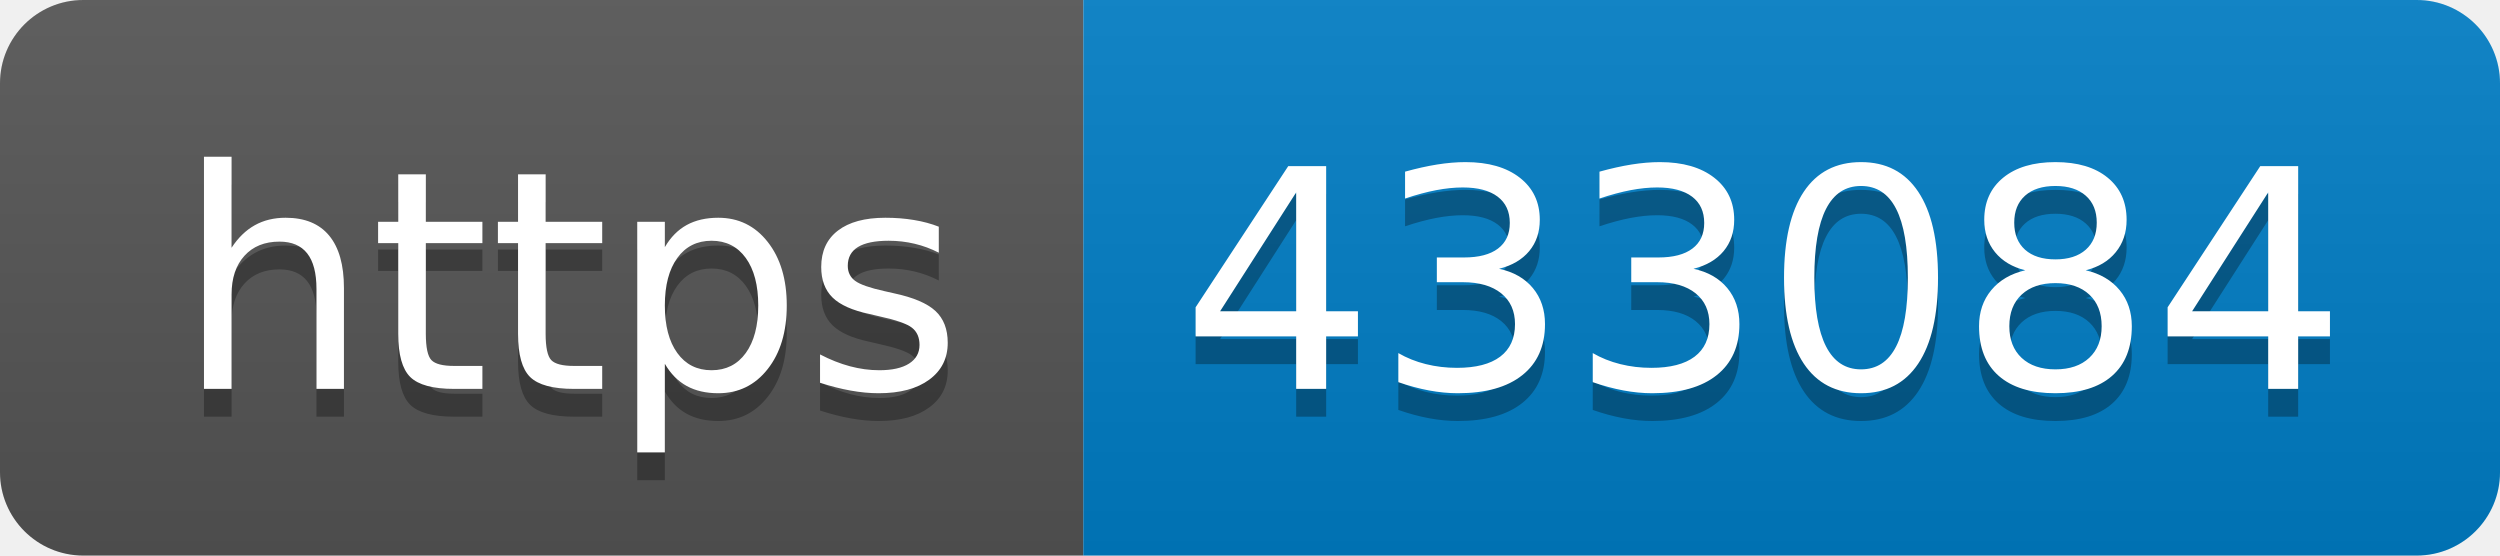
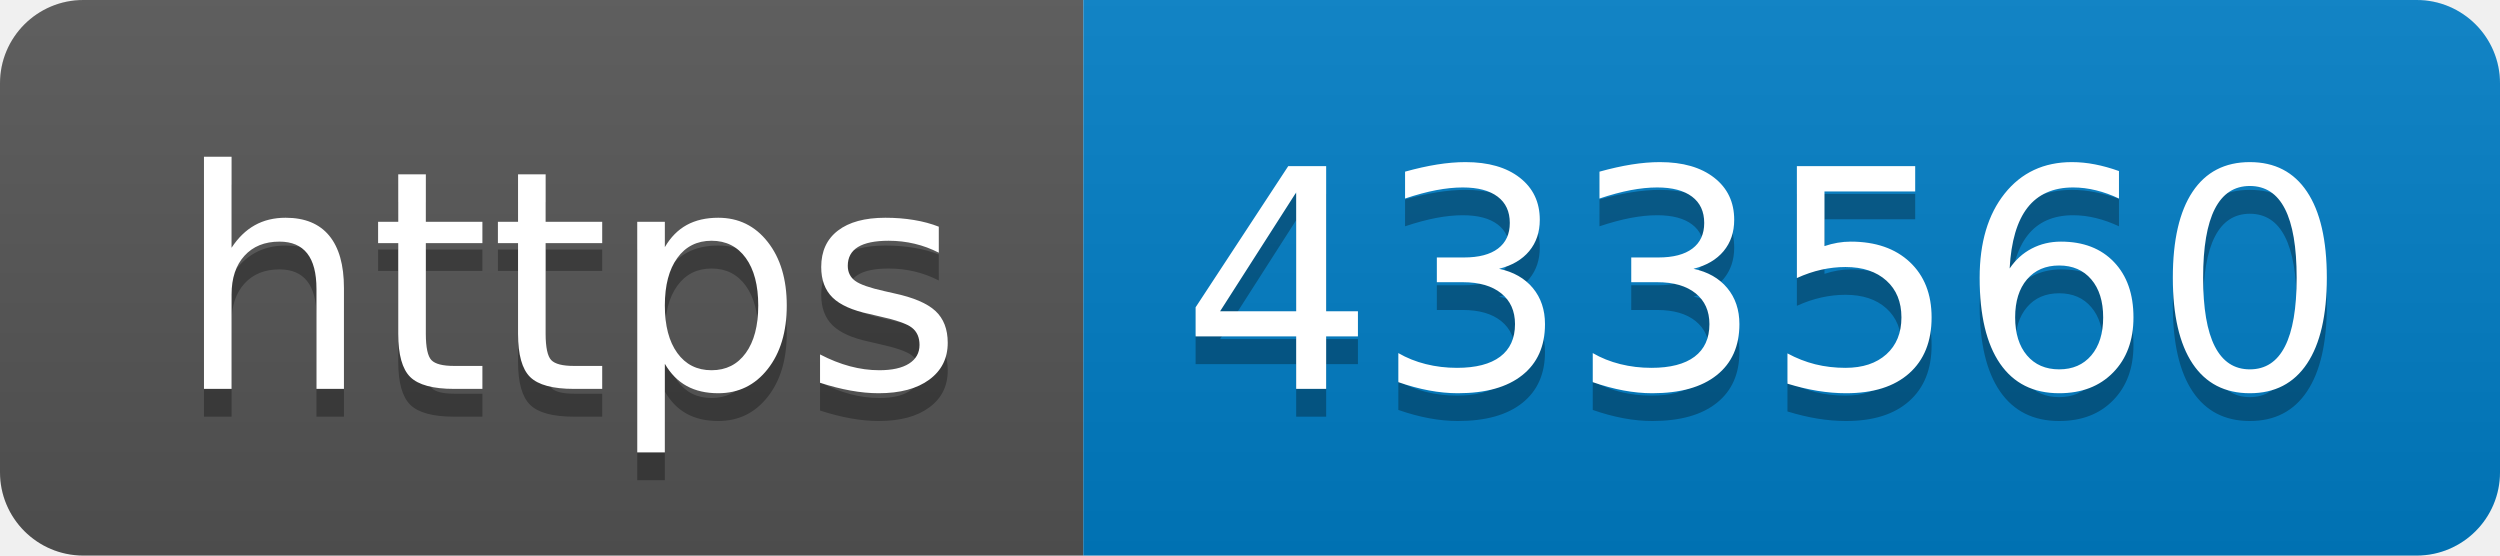
- <svg xmlns="http://www.w3.org/2000/svg" width="90" height="20" role="img" aria-label="https: 433084">
+ <svg xmlns="http://www.w3.org/2000/svg" width="90" height="20" role="img" aria-label="https: 433560">
  <linearGradient id="s" x2="0" y2="100%">
    <stop offset="0" stop-color="#bbb" stop-opacity=".1" />
    <stop offset="1" stop-opacity=".1" />
  </linearGradient>
  <clipPath id="r">
    <rect width="90" height="20" rx="3" fill="#fff" />
  </clipPath>
  <g clip-path="url(#r)">
    <rect width="39" height="20" fill="#555" />
    <rect x="39" width="51" height="20" fill="#007ec6" />
    <rect width="90" height="20" fill="url(#s)" />
  </g>
  <g fill="#fff" text-anchor="middle" font-family="Verdana,Geneva,DejaVu Sans,sans-serif" text-rendering="geometricPrecision" font-size="110">
    <text aria-hidden="true" x="205" y="150" fill="#010101" fill-opacity=".3" transform="scale(.1)" textLength="290">https</text>
    <text x="205" y="140" transform="scale(.1)" fill="#fff" textLength="290">https</text>
-     <text aria-hidden="true" x="635" y="150" fill="#010101" fill-opacity=".3" transform="scale(.1)" textLength="410">433084</text>
-     <text x="635" y="140" transform="scale(.1)" fill="#fff" textLength="410">433084</text>
+     <text aria-hidden="true" x="635" y="150" fill="#010101" fill-opacity=".3" transform="scale(.1)" textLength="410">433560</text>
+     <text x="635" y="140" transform="scale(.1)" fill="#fff" textLength="410">433560</text>
  </g>
</svg>
